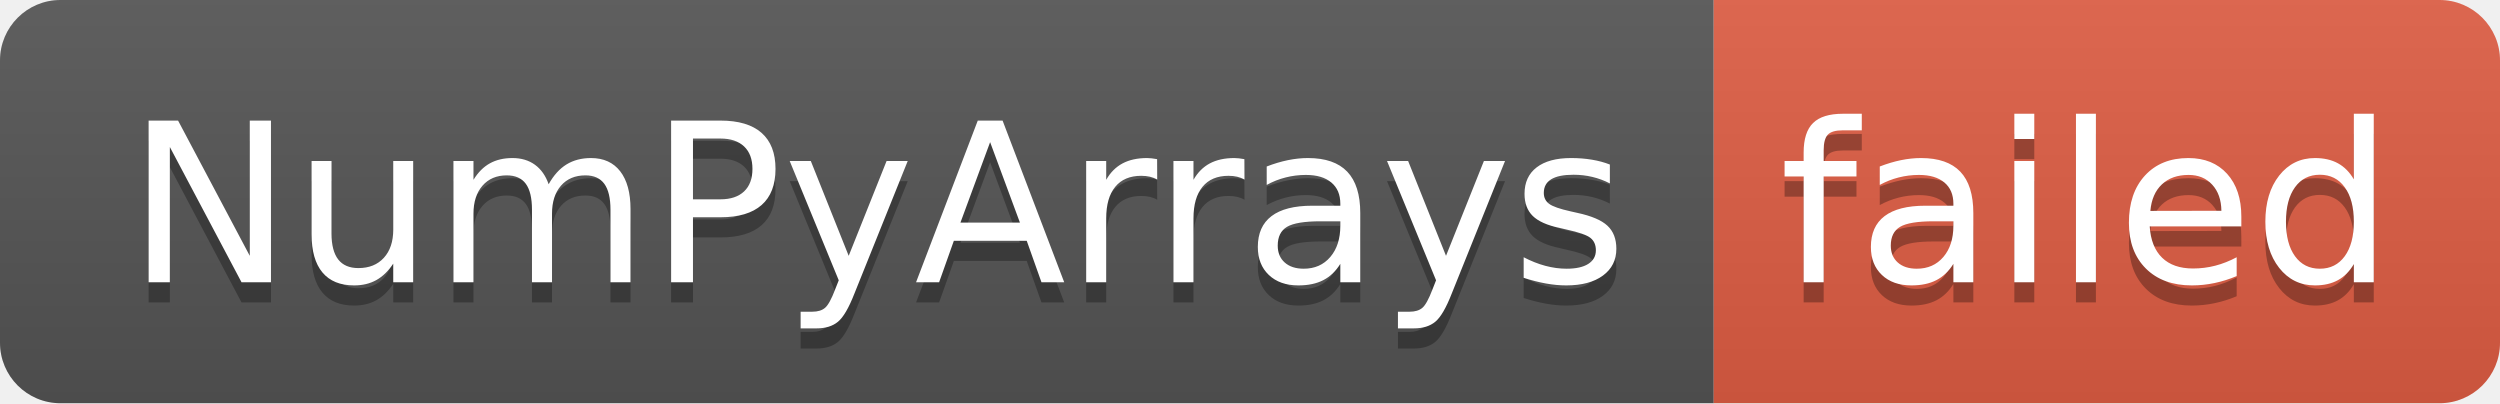
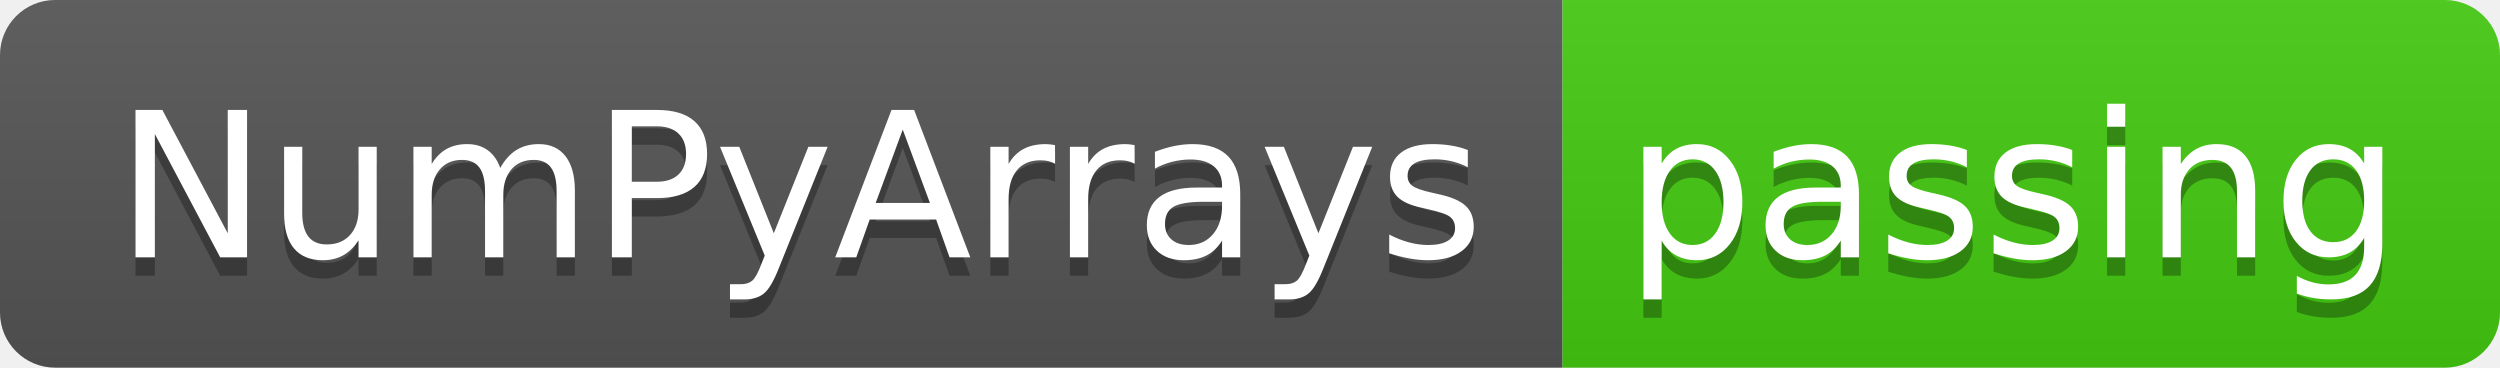
- <svg xmlns="http://www.w3.org/2000/svg" width="124" height="20" role="img" aria-label="NumPyArrays: failed">
+ <svg xmlns="http://www.w3.org/2000/svg" width="136" height="20" role="img" aria-label="NumPyArrays: passing">
  <linearGradient id="s" x2="0" y2="100%">
    <stop offset="0" stop-color="#bbb" stop-opacity=".1" />
    <stop offset="1" stop-opacity=".1" />
  </linearGradient>
  <clipPath id="r">
-     <rect width="124" height="20" rx="3" fill="#fff" />
+     <rect width="136" height="20" rx="3" fill="#fff" />
  </clipPath>
  <g clip-path="url(#r)">
    <rect width="85" height="20" fill="#555" />
-     <rect x="85" width="39" height="20" fill="#e05d44" />
-     <rect width="124" height="20" fill="url(#s)" />
+     <rect x="85" width="51" height="20" fill="#4c1" />
+     <rect width="136" height="20" fill="url(#s)" />
  </g>
  <g fill="#fff" text-anchor="middle" font-family="Verdana,Geneva,DejaVu Sans,sans-serif" text-rendering="geometricPrecision" font-size="110">
    <text aria-hidden="true" x="435" y="150" fill="#010101" fill-opacity=".3" transform="scale(.1)" textLength="750">NumPyArrays</text>
    <text x="435" y="140" transform="scale(.1)" fill="#fff" textLength="750">NumPyArrays</text>
-     <text aria-hidden="true" x="1035" y="150" fill="#010101" fill-opacity=".3" transform="scale(.1)" textLength="290">failed</text>
-     <text x="1035" y="140" transform="scale(.1)" fill="#fff" textLength="290">failed</text>
+     <text aria-hidden="true" x="1095" y="150" fill="#010101" fill-opacity=".3" transform="scale(.1)" textLength="410">passing</text>
+     <text x="1095" y="140" transform="scale(.1)" fill="#fff" textLength="410">passing</text>
  </g>
</svg>
